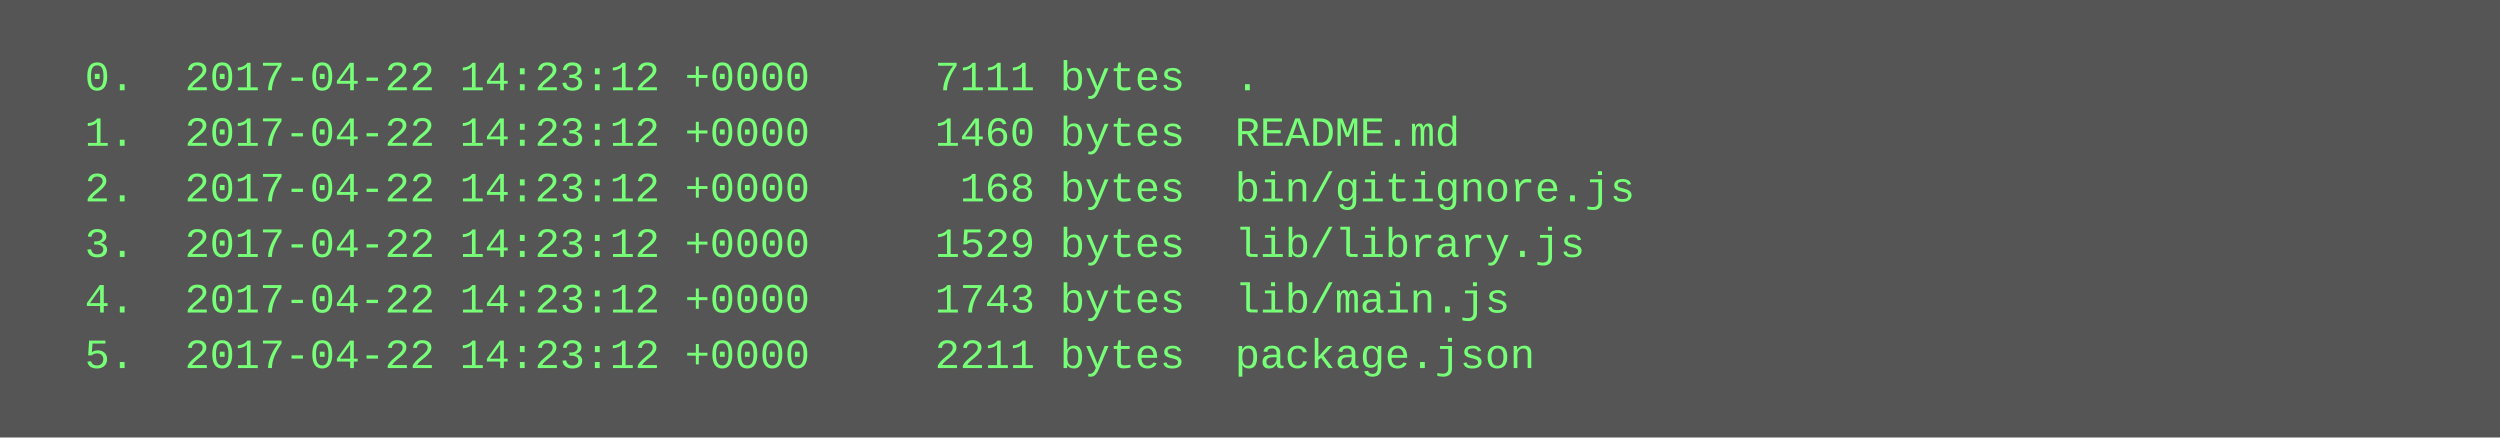
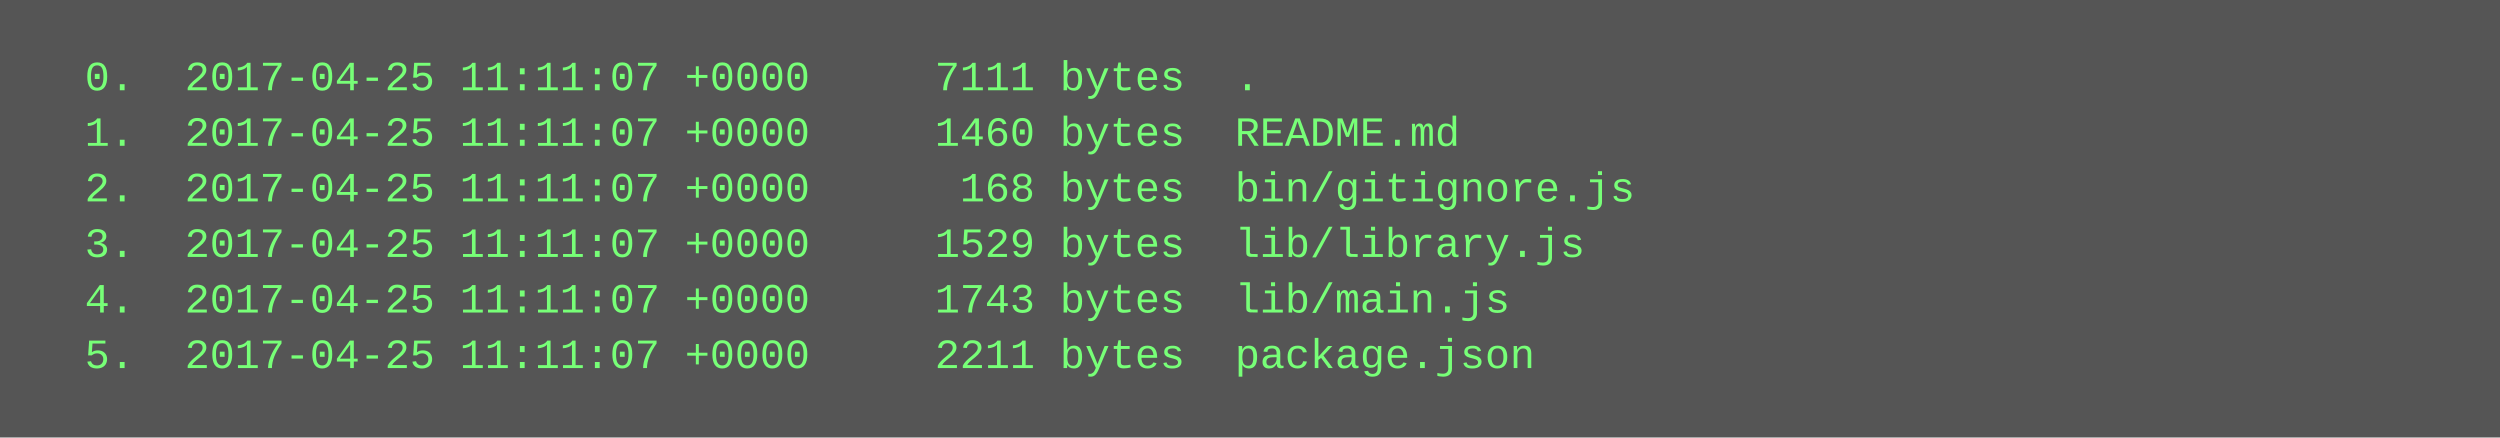
<svg xmlns="http://www.w3.org/2000/svg" height="126" width="720">
  <rect height="126" fill="#555" width="720" />
  <text fill="#7f7" font-family="Courier New" font-size="12" xml:space="preserve">
-     <tspan x="10" y="26">  0.  2017-04-22 14:23:12 +0000     7111 bytes  .</tspan>
-     <tspan x="10" y="42">  1.  2017-04-22 14:23:12 +0000     1460 bytes  README.md</tspan>
-     <tspan x="10" y="58">  2.  2017-04-22 14:23:12 +0000      168 bytes  bin/gitignore.js</tspan>
-     <tspan x="10" y="74">  3.  2017-04-22 14:23:12 +0000     1529 bytes  lib/library.js</tspan>
-     <tspan x="10" y="90">  4.  2017-04-22 14:23:12 +0000     1743 bytes  lib/main.js</tspan>
-     <tspan x="10" y="106">  5.  2017-04-22 14:23:12 +0000     2211 bytes  package.json</tspan>
+     <tspan x="10" y="26">  0.  2017-04-25 11:11:07 +0000     7111 bytes  .</tspan>
+     <tspan x="10" y="42">  1.  2017-04-25 11:11:07 +0000     1460 bytes  README.md</tspan>
+     <tspan x="10" y="58">  2.  2017-04-25 11:11:07 +0000      168 bytes  bin/gitignore.js</tspan>
+     <tspan x="10" y="74">  3.  2017-04-25 11:11:07 +0000     1529 bytes  lib/library.js</tspan>
+     <tspan x="10" y="90">  4.  2017-04-25 11:11:07 +0000     1743 bytes  lib/main.js</tspan>
+     <tspan x="10" y="106">  5.  2017-04-25 11:11:07 +0000     2211 bytes  package.json</tspan>
  </text>
</svg>
